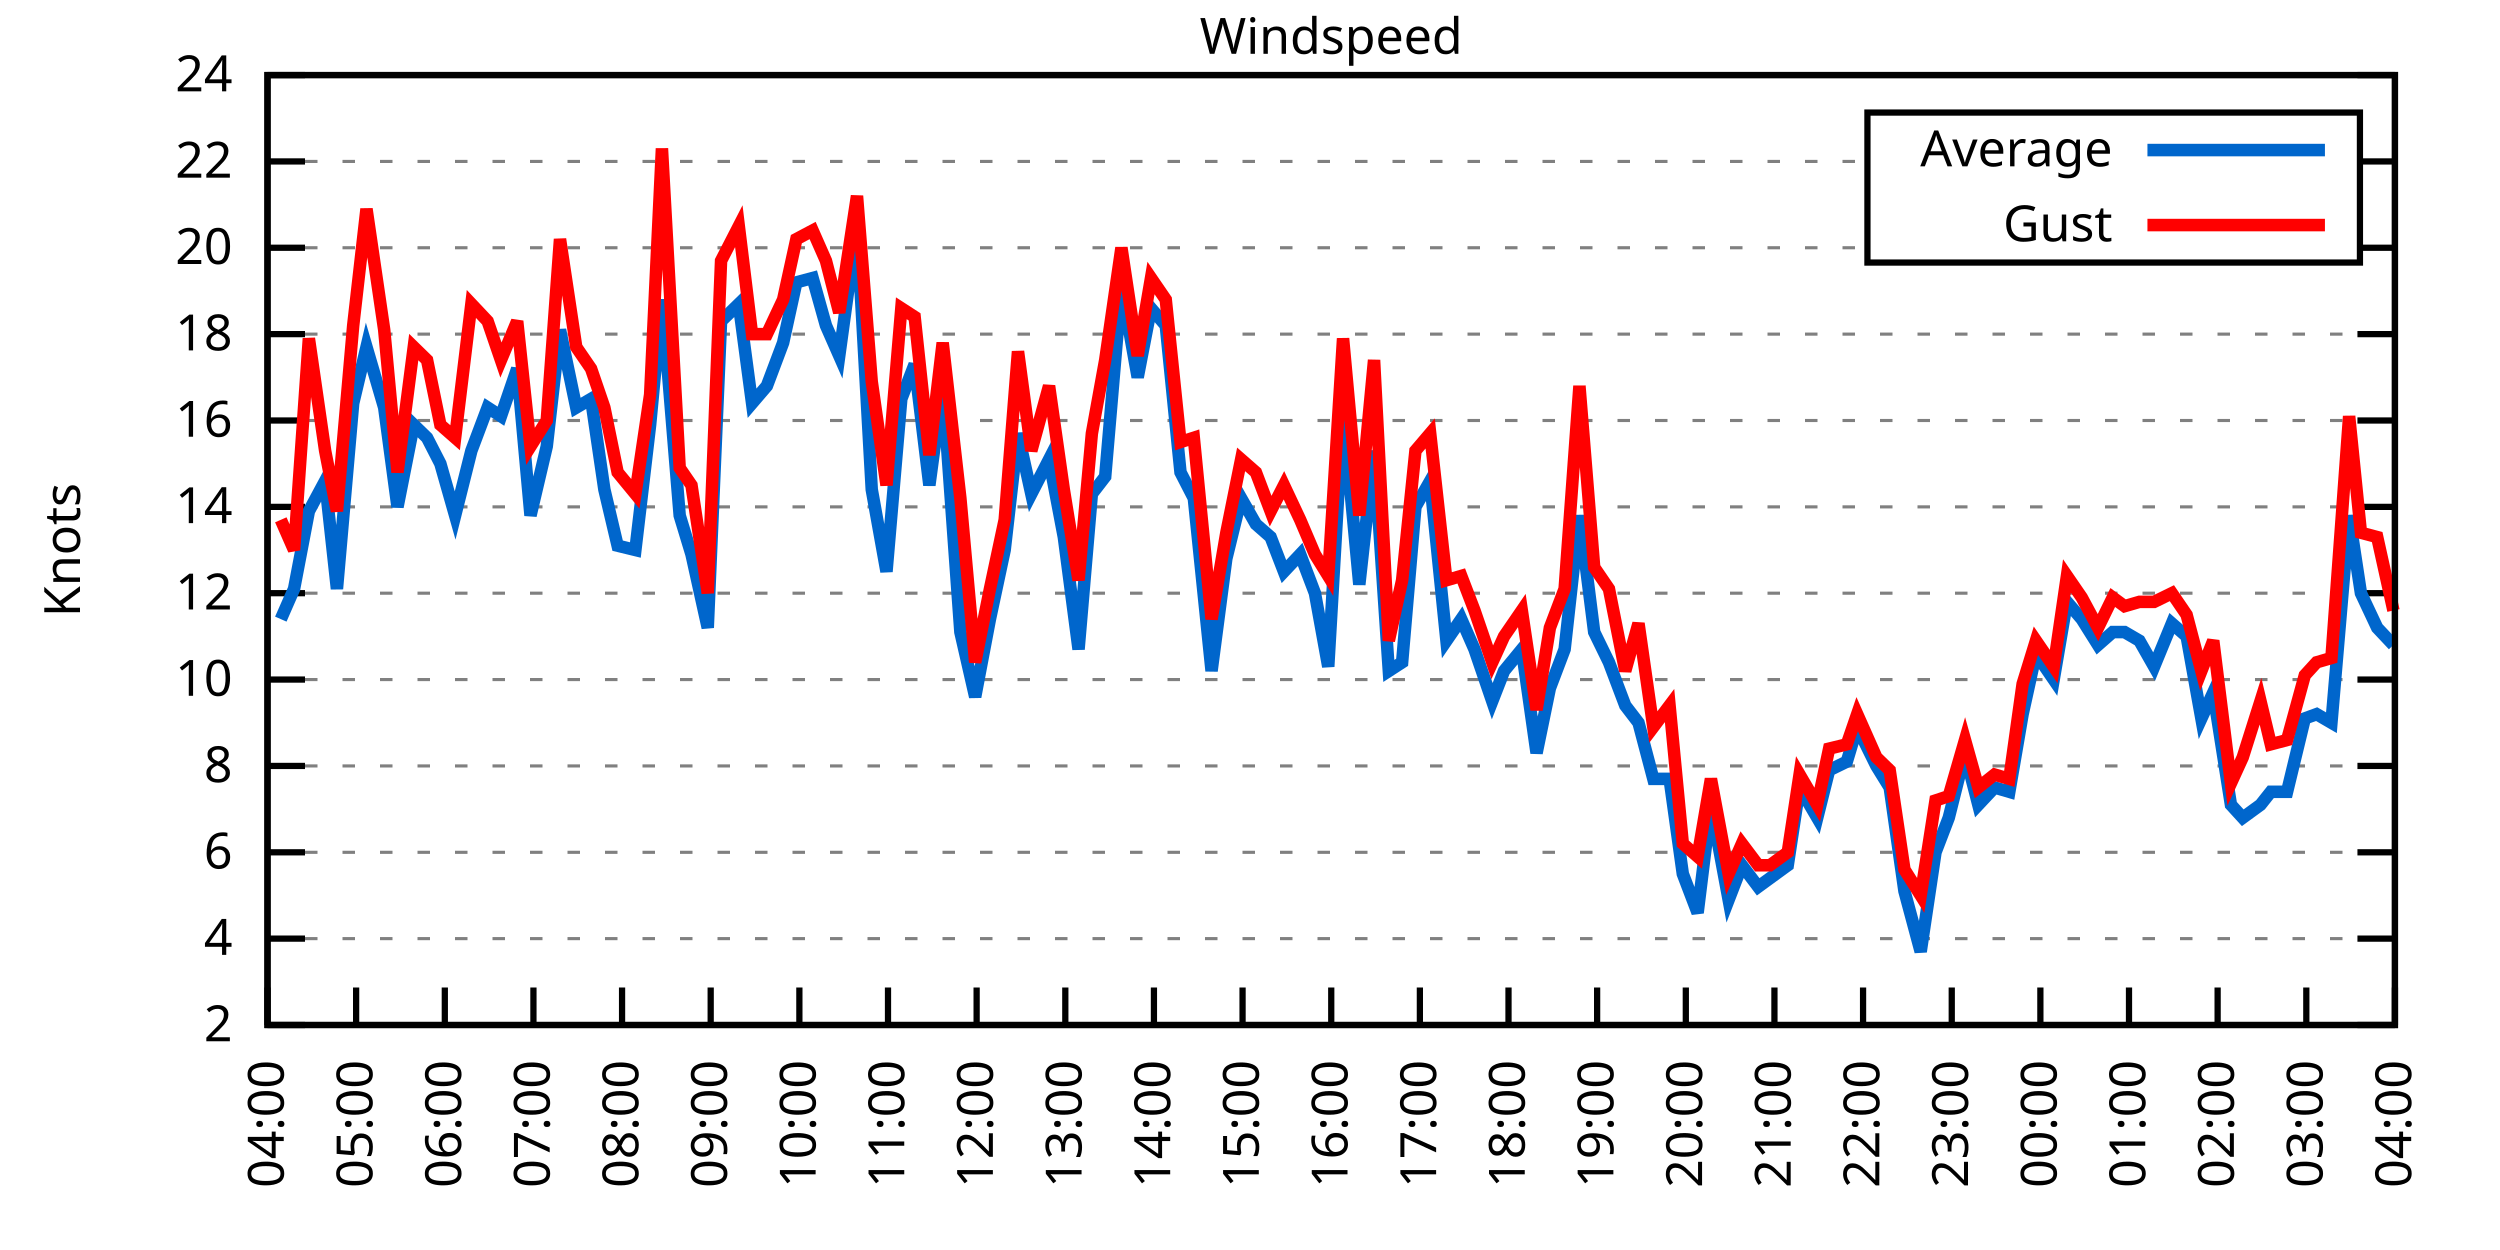
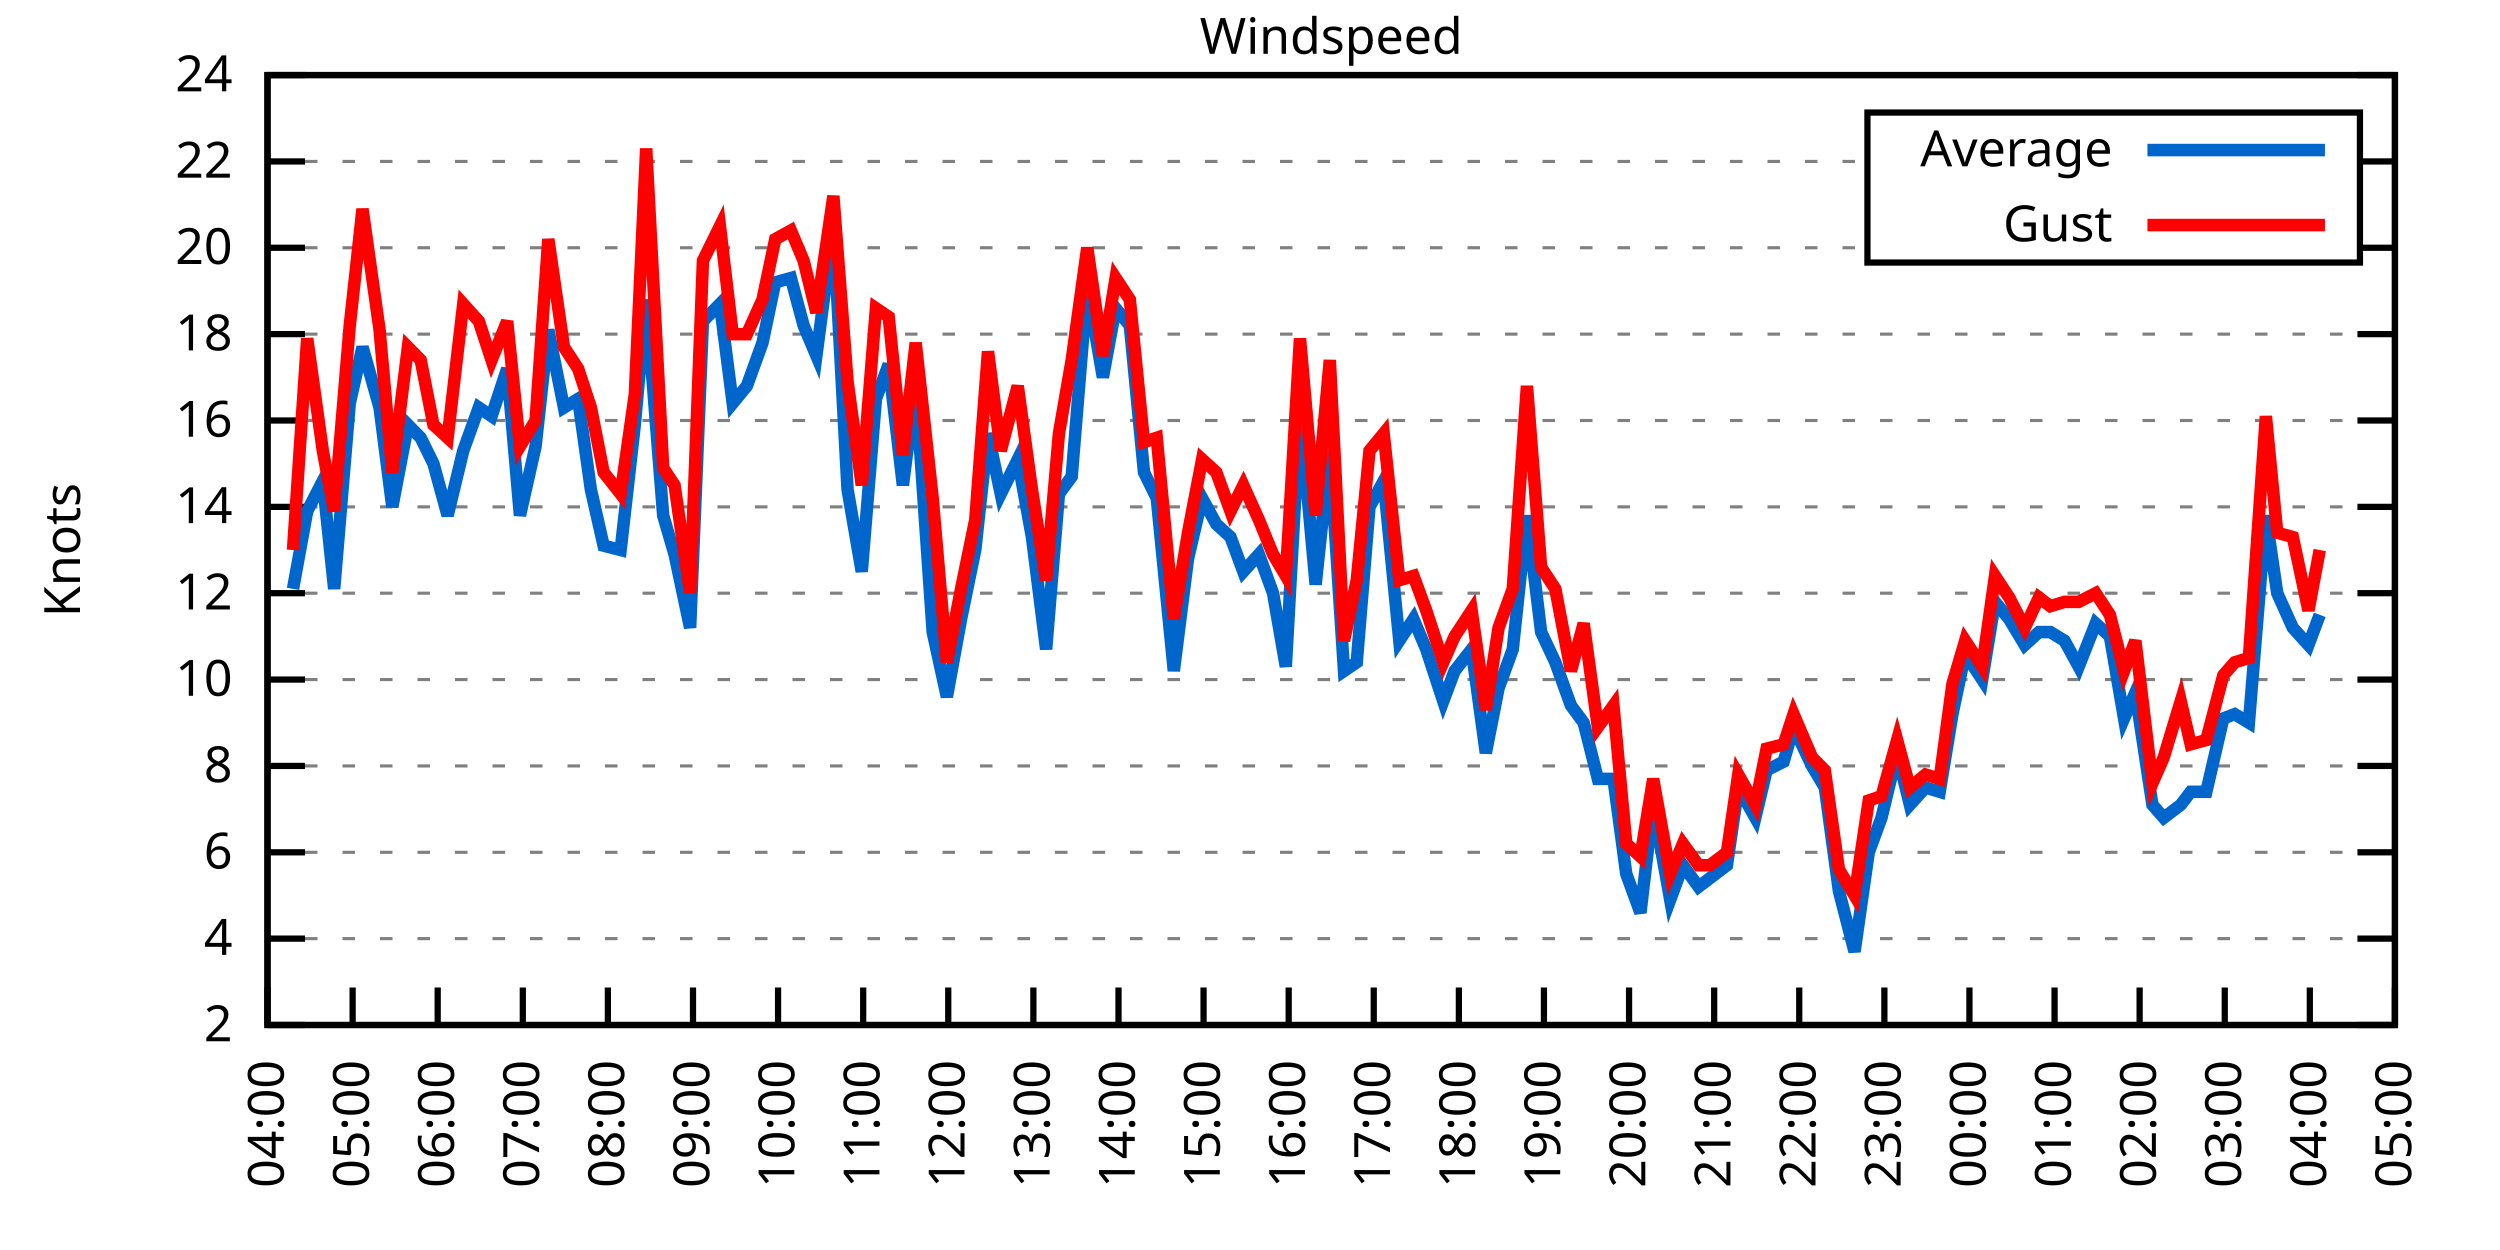
<svg xmlns="http://www.w3.org/2000/svg" xmlns:xlink="http://www.w3.org/1999/xlink" width="400" height="200" viewBox="0 0 400 200">
  <g id="gnuplot_canvas">
    <rect x="0" y="0" width="400" height="200" fill="none" />
    <defs>
      <circle id="gpDot" r="0.5" stroke-width="0.5" stroke="currentColor" />
      <path id="gpPt0" stroke-width="0.333" stroke="currentColor" d="M-1,0 h2 M0,-1 v2" />
      <path id="gpPt1" stroke-width="0.333" stroke="currentColor" d="M-1,-1 L1,1 M1,-1 L-1,1" />
      <path id="gpPt2" stroke-width="0.333" stroke="currentColor" d="M-1,0 L1,0 M0,-1 L0,1 M-1,-1 L1,1 M-1,1 L1,-1" />
      <rect id="gpPt3" stroke-width="0.333" stroke="currentColor" x="-1" y="-1" width="2" height="2" />
      <rect id="gpPt4" stroke-width="0.333" stroke="currentColor" fill="currentColor" x="-1" y="-1" width="2" height="2" />
      <circle id="gpPt5" stroke-width="0.333" stroke="currentColor" cx="0" cy="0" r="1" />
      <use xlink:href="#gpPt5" id="gpPt6" fill="currentColor" stroke="none" />
      <path id="gpPt7" stroke-width="0.333" stroke="currentColor" d="M0,-1.33 L-1.33,0.67 L1.33,0.67 z" />
      <use xlink:href="#gpPt7" id="gpPt8" fill="currentColor" stroke="none" />
      <use xlink:href="#gpPt7" id="gpPt9" stroke="currentColor" transform="rotate(180)" />
      <use xlink:href="#gpPt9" id="gpPt10" fill="currentColor" stroke="none" />
      <use xlink:href="#gpPt3" id="gpPt11" stroke="currentColor" transform="rotate(45)" />
      <use xlink:href="#gpPt11" id="gpPt12" fill="currentColor" stroke="none" />
      <path id="gpPt13" stroke-width="0.333" stroke="currentColor" d="M0,1.330 L1.265,0.411 L0.782,-1.067 L-0.782,-1.076 L-1.265,0.411 z" />
      <use xlink:href="#gpPt13" id="gpPt14" fill="currentColor" stroke="none" />
      <filter id="textbox" filterUnits="objectBoundingBox" x="0" y="0" height="1" width="1">
        <feFlood flood-color="white" flood-opacity="1" result="bgnd" />
        <feComposite in="SourceGraphic" in2="bgnd" operator="atop" />
      </filter>
      <filter id="greybox" filterUnits="objectBoundingBox" x="0" y="0" height="1" width="1">
        <feFlood flood-color="lightgrey" flood-opacity="1" result="grey" />
        <feComposite in="SourceGraphic" in2="grey" operator="atop" />
      </filter>
    </defs>
    <g fill="none" color="white" stroke="currentColor" stroke-width="1.00" stroke-linecap="butt" stroke-linejoin="miter">
</g>
    <g fill="none" color="black" stroke="currentColor" stroke-width="1.00" stroke-linecap="butt" stroke-linejoin="miter">
      <g stroke="none" shape-rendering="crispEdges">
        <polygon fill="rgb(255, 255, 255)" points="42.80,164.00 383.18,164.00 383.18,12.02 42.80,12.02 " />
      </g>
    </g>
    <g fill="none" color="black" stroke="currentColor" stroke-width="1.00" stroke-linecap="butt" stroke-linejoin="miter">
</g>
    <g fill="none" color="black" stroke="black" stroke-width="0.50" stroke-linecap="butt" stroke-linejoin="miter">
</g>
    <g fill="none" color="gray" stroke="currentColor" stroke-width="0.50" stroke-linecap="butt" stroke-linejoin="miter">
      <path stroke="gray" stroke-dasharray="2,4" class="gridline" d="M42.80,164.00 L383.19,164.00  " />
    </g>
    <g fill="none" color="gray" stroke="gray" stroke-width="1.00" stroke-linecap="butt" stroke-linejoin="miter">
</g>
    <g fill="none" color="black" stroke="currentColor" stroke-width="1.00" stroke-linecap="butt" stroke-linejoin="miter">
      <path stroke="black" d="M42.80,164.00 L48.80,164.00 M383.19,164.00 L377.19,164.00  " />
      <g transform="translate(37.20,166.60)" stroke="none" fill="black" font-family="Sans" font-size="8.00" text-anchor="end">
        <text>
          <tspan font-family="Sans"> 2</tspan>
        </text>
      </g>
    </g>
    <g fill="none" color="black" stroke="currentColor" stroke-width="1.00" stroke-linecap="butt" stroke-linejoin="miter">
</g>
    <g fill="none" color="black" stroke="black" stroke-width="0.50" stroke-linecap="butt" stroke-linejoin="miter">
</g>
    <g fill="none" color="gray" stroke="currentColor" stroke-width="0.50" stroke-linecap="butt" stroke-linejoin="miter">
      <path stroke="gray" stroke-dasharray="2,4" class="gridline" d="M42.80,150.18 L383.19,150.18  " />
    </g>
    <g fill="none" color="gray" stroke="gray" stroke-width="1.00" stroke-linecap="butt" stroke-linejoin="miter">
</g>
    <g fill="none" color="black" stroke="currentColor" stroke-width="1.00" stroke-linecap="butt" stroke-linejoin="miter">
      <path stroke="black" d="M42.80,150.18 L48.80,150.18 M383.19,150.18 L377.19,150.18  " />
      <g transform="translate(37.20,152.78)" stroke="none" fill="black" font-family="Sans" font-size="8.00" text-anchor="end">
        <text>
          <tspan font-family="Sans"> 4</tspan>
        </text>
      </g>
    </g>
    <g fill="none" color="black" stroke="currentColor" stroke-width="1.00" stroke-linecap="butt" stroke-linejoin="miter">
</g>
    <g fill="none" color="black" stroke="black" stroke-width="0.50" stroke-linecap="butt" stroke-linejoin="miter">
</g>
    <g fill="none" color="gray" stroke="currentColor" stroke-width="0.50" stroke-linecap="butt" stroke-linejoin="miter">
      <path stroke="gray" stroke-dasharray="2,4" class="gridline" d="M42.80,136.37 L383.19,136.37  " />
    </g>
    <g fill="none" color="gray" stroke="gray" stroke-width="1.00" stroke-linecap="butt" stroke-linejoin="miter">
</g>
    <g fill="none" color="black" stroke="currentColor" stroke-width="1.00" stroke-linecap="butt" stroke-linejoin="miter">
      <path stroke="black" d="M42.80,136.37 L48.80,136.37 M383.19,136.37 L377.19,136.37  " />
      <g transform="translate(37.20,138.97)" stroke="none" fill="black" font-family="Sans" font-size="8.00" text-anchor="end">
        <text>
          <tspan font-family="Sans"> 6</tspan>
        </text>
      </g>
    </g>
    <g fill="none" color="black" stroke="currentColor" stroke-width="1.00" stroke-linecap="butt" stroke-linejoin="miter">
</g>
    <g fill="none" color="black" stroke="black" stroke-width="0.50" stroke-linecap="butt" stroke-linejoin="miter">
</g>
    <g fill="none" color="gray" stroke="currentColor" stroke-width="0.50" stroke-linecap="butt" stroke-linejoin="miter">
      <path stroke="gray" stroke-dasharray="2,4" class="gridline" d="M42.80,122.55 L383.19,122.55  " />
    </g>
    <g fill="none" color="gray" stroke="gray" stroke-width="1.00" stroke-linecap="butt" stroke-linejoin="miter">
</g>
    <g fill="none" color="black" stroke="currentColor" stroke-width="1.00" stroke-linecap="butt" stroke-linejoin="miter">
      <path stroke="black" d="M42.80,122.55 L48.80,122.55 M383.19,122.55 L377.19,122.55  " />
      <g transform="translate(37.20,125.15)" stroke="none" fill="black" font-family="Sans" font-size="8.00" text-anchor="end">
        <text>
          <tspan font-family="Sans"> 8</tspan>
        </text>
      </g>
    </g>
    <g fill="none" color="black" stroke="currentColor" stroke-width="1.00" stroke-linecap="butt" stroke-linejoin="miter">
</g>
    <g fill="none" color="black" stroke="black" stroke-width="0.50" stroke-linecap="butt" stroke-linejoin="miter">
</g>
    <g fill="none" color="gray" stroke="currentColor" stroke-width="0.50" stroke-linecap="butt" stroke-linejoin="miter">
      <path stroke="gray" stroke-dasharray="2,4" class="gridline" d="M42.80,108.73 L383.19,108.73  " />
    </g>
    <g fill="none" color="gray" stroke="gray" stroke-width="1.00" stroke-linecap="butt" stroke-linejoin="miter">
</g>
    <g fill="none" color="black" stroke="currentColor" stroke-width="1.00" stroke-linecap="butt" stroke-linejoin="miter">
      <path stroke="black" d="M42.80,108.73 L48.80,108.73 M383.19,108.73 L377.19,108.73  " />
      <g transform="translate(37.20,111.33)" stroke="none" fill="black" font-family="Sans" font-size="8.00" text-anchor="end">
        <text>
          <tspan font-family="Sans"> 10</tspan>
        </text>
      </g>
    </g>
    <g fill="none" color="black" stroke="currentColor" stroke-width="1.00" stroke-linecap="butt" stroke-linejoin="miter">
</g>
    <g fill="none" color="black" stroke="black" stroke-width="0.50" stroke-linecap="butt" stroke-linejoin="miter">
</g>
    <g fill="none" color="gray" stroke="currentColor" stroke-width="0.50" stroke-linecap="butt" stroke-linejoin="miter">
      <path stroke="gray" stroke-dasharray="2,4" class="gridline" d="M42.80,94.91 L383.19,94.91  " />
    </g>
    <g fill="none" color="gray" stroke="gray" stroke-width="1.00" stroke-linecap="butt" stroke-linejoin="miter">
</g>
    <g fill="none" color="black" stroke="currentColor" stroke-width="1.00" stroke-linecap="butt" stroke-linejoin="miter">
      <path stroke="black" d="M42.80,94.91 L48.80,94.91 M383.19,94.91 L377.19,94.91  " />
      <g transform="translate(37.20,97.51)" stroke="none" fill="black" font-family="Sans" font-size="8.00" text-anchor="end">
        <text>
          <tspan font-family="Sans"> 12</tspan>
        </text>
      </g>
    </g>
    <g fill="none" color="black" stroke="currentColor" stroke-width="1.00" stroke-linecap="butt" stroke-linejoin="miter">
</g>
    <g fill="none" color="black" stroke="black" stroke-width="0.50" stroke-linecap="butt" stroke-linejoin="miter">
</g>
    <g fill="none" color="gray" stroke="currentColor" stroke-width="0.50" stroke-linecap="butt" stroke-linejoin="miter">
      <path stroke="gray" stroke-dasharray="2,4" class="gridline" d="M42.80,81.10 L383.19,81.10  " />
    </g>
    <g fill="none" color="gray" stroke="gray" stroke-width="1.00" stroke-linecap="butt" stroke-linejoin="miter">
</g>
    <g fill="none" color="black" stroke="currentColor" stroke-width="1.00" stroke-linecap="butt" stroke-linejoin="miter">
      <path stroke="black" d="M42.80,81.10 L48.80,81.10 M383.19,81.10 L377.19,81.10  " />
      <g transform="translate(37.20,83.70)" stroke="none" fill="black" font-family="Sans" font-size="8.00" text-anchor="end">
        <text>
          <tspan font-family="Sans"> 14</tspan>
        </text>
      </g>
    </g>
    <g fill="none" color="black" stroke="currentColor" stroke-width="1.00" stroke-linecap="butt" stroke-linejoin="miter">
</g>
    <g fill="none" color="black" stroke="black" stroke-width="0.50" stroke-linecap="butt" stroke-linejoin="miter">
</g>
    <g fill="none" color="gray" stroke="currentColor" stroke-width="0.50" stroke-linecap="butt" stroke-linejoin="miter">
      <path stroke="gray" stroke-dasharray="2,4" class="gridline" d="M42.80,67.28 L383.19,67.28  " />
    </g>
    <g fill="none" color="gray" stroke="gray" stroke-width="1.00" stroke-linecap="butt" stroke-linejoin="miter">
</g>
    <g fill="none" color="black" stroke="currentColor" stroke-width="1.00" stroke-linecap="butt" stroke-linejoin="miter">
      <path stroke="black" d="M42.80,67.28 L48.80,67.28 M383.19,67.28 L377.19,67.28  " />
      <g transform="translate(37.20,69.88)" stroke="none" fill="black" font-family="Sans" font-size="8.00" text-anchor="end">
        <text>
          <tspan font-family="Sans"> 16</tspan>
        </text>
      </g>
    </g>
    <g fill="none" color="black" stroke="currentColor" stroke-width="1.00" stroke-linecap="butt" stroke-linejoin="miter">
</g>
    <g fill="none" color="black" stroke="black" stroke-width="0.50" stroke-linecap="butt" stroke-linejoin="miter">
</g>
    <g fill="none" color="gray" stroke="currentColor" stroke-width="0.50" stroke-linecap="butt" stroke-linejoin="miter">
      <path stroke="gray" stroke-dasharray="2,4" class="gridline" d="M42.80,53.46 L383.19,53.46  " />
    </g>
    <g fill="none" color="gray" stroke="gray" stroke-width="1.00" stroke-linecap="butt" stroke-linejoin="miter">
</g>
    <g fill="none" color="black" stroke="currentColor" stroke-width="1.00" stroke-linecap="butt" stroke-linejoin="miter">
      <path stroke="black" d="M42.80,53.46 L48.80,53.46 M383.19,53.46 L377.19,53.46  " />
      <g transform="translate(37.20,56.06)" stroke="none" fill="black" font-family="Sans" font-size="8.00" text-anchor="end">
        <text>
          <tspan font-family="Sans"> 18</tspan>
        </text>
      </g>
    </g>
    <g fill="none" color="black" stroke="currentColor" stroke-width="1.00" stroke-linecap="butt" stroke-linejoin="miter">
</g>
    <g fill="none" color="black" stroke="black" stroke-width="0.50" stroke-linecap="butt" stroke-linejoin="miter">
</g>
    <g fill="none" color="gray" stroke="currentColor" stroke-width="0.50" stroke-linecap="butt" stroke-linejoin="miter">
      <path stroke="gray" stroke-dasharray="2,4" class="gridline" d="M42.80,39.64 L298.79,39.64 M377.59,39.64 L383.19,39.64  " />
    </g>
    <g fill="none" color="gray" stroke="gray" stroke-width="1.00" stroke-linecap="butt" stroke-linejoin="miter">
</g>
    <g fill="none" color="black" stroke="currentColor" stroke-width="1.00" stroke-linecap="butt" stroke-linejoin="miter">
      <path stroke="black" d="M42.80,39.64 L48.80,39.64 M383.19,39.64 L377.19,39.64  " />
      <g transform="translate(37.20,42.24)" stroke="none" fill="black" font-family="Sans" font-size="8.00" text-anchor="end">
        <text>
          <tspan font-family="Sans"> 20</tspan>
        </text>
      </g>
    </g>
    <g fill="none" color="black" stroke="currentColor" stroke-width="1.00" stroke-linecap="butt" stroke-linejoin="miter">
</g>
    <g fill="none" color="black" stroke="black" stroke-width="0.50" stroke-linecap="butt" stroke-linejoin="miter">
</g>
    <g fill="none" color="gray" stroke="currentColor" stroke-width="0.50" stroke-linecap="butt" stroke-linejoin="miter">
      <path stroke="gray" stroke-dasharray="2,4" class="gridline" d="M42.80,25.83 L298.79,25.83 M377.59,25.83 L383.19,25.83  " />
    </g>
    <g fill="none" color="gray" stroke="gray" stroke-width="1.00" stroke-linecap="butt" stroke-linejoin="miter">
</g>
    <g fill="none" color="black" stroke="currentColor" stroke-width="1.00" stroke-linecap="butt" stroke-linejoin="miter">
      <path stroke="black" d="M42.80,25.83 L48.80,25.83 M383.19,25.83 L377.19,25.83  " />
      <g transform="translate(37.20,28.43)" stroke="none" fill="black" font-family="Sans" font-size="8.00" text-anchor="end">
        <text>
          <tspan font-family="Sans"> 22</tspan>
        </text>
      </g>
    </g>
    <g fill="none" color="black" stroke="currentColor" stroke-width="1.00" stroke-linecap="butt" stroke-linejoin="miter">
</g>
    <g fill="none" color="black" stroke="black" stroke-width="0.50" stroke-linecap="butt" stroke-linejoin="miter">
</g>
    <g fill="none" color="gray" stroke="currentColor" stroke-width="0.50" stroke-linecap="butt" stroke-linejoin="miter">
      <path stroke="gray" stroke-dasharray="2,4" class="gridline" d="M42.80,12.01 L383.19,12.01  " />
    </g>
    <g fill="none" color="gray" stroke="gray" stroke-width="1.00" stroke-linecap="butt" stroke-linejoin="miter">
</g>
    <g fill="none" color="black" stroke="currentColor" stroke-width="1.00" stroke-linecap="butt" stroke-linejoin="miter">
      <path stroke="black" d="M42.80,12.01 L48.80,12.01 M383.19,12.01 L377.19,12.01  " />
      <g transform="translate(37.20,14.61)" stroke="none" fill="black" font-family="Sans" font-size="8.00" text-anchor="end">
        <text>
          <tspan font-family="Sans"> 24</tspan>
        </text>
      </g>
    </g>
    <g fill="none" color="black" stroke="currentColor" stroke-width="1.00" stroke-linecap="butt" stroke-linejoin="miter">
      <path stroke="black" d="M42.80,164.00 L42.80,158.00  " />
      <g transform="translate(45.40,169.60) rotate(270.00)" stroke="none" fill="black" font-family="Sans" font-size="8.00" text-anchor="end">
        <text>
          <tspan font-family="Sans">04:00</tspan>
        </text>
      </g>
    </g>
    <g fill="none" color="black" stroke="currentColor" stroke-width="1.00" stroke-linecap="butt" stroke-linejoin="miter">
-       <path stroke="black" d="M56.98,164.00 L56.98,158.00  " />
-       <g transform="translate(59.58,169.60) rotate(270.00)" stroke="none" fill="black" font-family="Sans" font-size="8.00" text-anchor="end">
+       <path stroke="black" d="M56.42,164.00 L56.42,158.00  " />
+       <g transform="translate(59.02,169.60) rotate(270.00)" stroke="none" fill="black" font-family="Sans" font-size="8.00" text-anchor="end">
        <text>
          <tspan font-family="Sans">05:00</tspan>
        </text>
      </g>
    </g>
    <g fill="none" color="black" stroke="currentColor" stroke-width="1.00" stroke-linecap="butt" stroke-linejoin="miter">
-       <path stroke="black" d="M71.17,164.00 L71.17,158.00  " />
-       <g transform="translate(73.77,169.60) rotate(270.00)" stroke="none" fill="black" font-family="Sans" font-size="8.00" text-anchor="end">
+       <path stroke="black" d="M70.03,164.00 L70.03,158.00  " />
+       <g transform="translate(72.63,169.60) rotate(270.00)" stroke="none" fill="black" font-family="Sans" font-size="8.00" text-anchor="end">
        <text>
          <tspan font-family="Sans">06:00</tspan>
        </text>
      </g>
    </g>
    <g fill="none" color="black" stroke="currentColor" stroke-width="1.00" stroke-linecap="butt" stroke-linejoin="miter">
-       <path stroke="black" d="M85.35,164.00 L85.35,158.00  " />
-       <g transform="translate(87.95,169.60) rotate(270.00)" stroke="none" fill="black" font-family="Sans" font-size="8.00" text-anchor="end">
+       <path stroke="black" d="M83.65,164.00 L83.65,158.00  " />
+       <g transform="translate(86.25,169.60) rotate(270.00)" stroke="none" fill="black" font-family="Sans" font-size="8.00" text-anchor="end">
        <text>
          <tspan font-family="Sans">07:00</tspan>
        </text>
      </g>
    </g>
    <g fill="none" color="black" stroke="currentColor" stroke-width="1.00" stroke-linecap="butt" stroke-linejoin="miter">
-       <path stroke="black" d="M99.53,164.00 L99.53,158.00  " />
-       <g transform="translate(102.13,169.60) rotate(270.00)" stroke="none" fill="black" font-family="Sans" font-size="8.00" text-anchor="end">
+       <path stroke="black" d="M97.26,164.00 L97.26,158.00  " />
+       <g transform="translate(99.86,169.60) rotate(270.00)" stroke="none" fill="black" font-family="Sans" font-size="8.00" text-anchor="end">
        <text>
          <tspan font-family="Sans">08:00</tspan>
        </text>
      </g>
    </g>
    <g fill="none" color="black" stroke="currentColor" stroke-width="1.00" stroke-linecap="butt" stroke-linejoin="miter">
-       <path stroke="black" d="M113.71,164.00 L113.71,158.00  " />
-       <g transform="translate(116.31,169.60) rotate(270.00)" stroke="none" fill="black" font-family="Sans" font-size="8.00" text-anchor="end">
+       <path stroke="black" d="M110.88,164.00 L110.88,158.00  " />
+       <g transform="translate(113.48,169.60) rotate(270.00)" stroke="none" fill="black" font-family="Sans" font-size="8.00" text-anchor="end">
        <text>
          <tspan font-family="Sans">09:00</tspan>
        </text>
      </g>
    </g>
    <g fill="none" color="black" stroke="currentColor" stroke-width="1.00" stroke-linecap="butt" stroke-linejoin="miter">
-       <path stroke="black" d="M127.90,164.00 L127.90,158.00  " />
-       <g transform="translate(130.50,169.60) rotate(270.00)" stroke="none" fill="black" font-family="Sans" font-size="8.00" text-anchor="end">
+       <path stroke="black" d="M124.49,164.00 L124.49,158.00  " />
+       <g transform="translate(127.09,169.60) rotate(270.00)" stroke="none" fill="black" font-family="Sans" font-size="8.00" text-anchor="end">
        <text>
          <tspan font-family="Sans">10:00</tspan>
        </text>
      </g>
    </g>
    <g fill="none" color="black" stroke="currentColor" stroke-width="1.00" stroke-linecap="butt" stroke-linejoin="miter">
-       <path stroke="black" d="M142.08,164.00 L142.08,158.00  " />
-       <g transform="translate(144.68,169.60) rotate(270.00)" stroke="none" fill="black" font-family="Sans" font-size="8.00" text-anchor="end">
+       <path stroke="black" d="M138.11,164.00 L138.11,158.00  " />
+       <g transform="translate(140.71,169.60) rotate(270.00)" stroke="none" fill="black" font-family="Sans" font-size="8.00" text-anchor="end">
        <text>
          <tspan font-family="Sans">11:00</tspan>
        </text>
      </g>
    </g>
    <g fill="none" color="black" stroke="currentColor" stroke-width="1.00" stroke-linecap="butt" stroke-linejoin="miter">
-       <path stroke="black" d="M156.26,164.00 L156.26,158.00  " />
-       <g transform="translate(158.86,169.60) rotate(270.00)" stroke="none" fill="black" font-family="Sans" font-size="8.00" text-anchor="end">
+       <path stroke="black" d="M151.72,164.00 L151.72,158.00  " />
+       <g transform="translate(154.32,169.60) rotate(270.00)" stroke="none" fill="black" font-family="Sans" font-size="8.00" text-anchor="end">
        <text>
          <tspan font-family="Sans">12:00</tspan>
        </text>
      </g>
    </g>
    <g fill="none" color="black" stroke="currentColor" stroke-width="1.00" stroke-linecap="butt" stroke-linejoin="miter">
-       <path stroke="black" d="M170.45,164.00 L170.45,158.00  " />
-       <g transform="translate(173.05,169.60) rotate(270.00)" stroke="none" fill="black" font-family="Sans" font-size="8.00" text-anchor="end">
+       <path stroke="black" d="M165.34,164.00 L165.34,158.00  " />
+       <g transform="translate(167.94,169.60) rotate(270.00)" stroke="none" fill="black" font-family="Sans" font-size="8.00" text-anchor="end">
        <text>
          <tspan font-family="Sans">13:00</tspan>
        </text>
      </g>
    </g>
    <g fill="none" color="black" stroke="currentColor" stroke-width="1.00" stroke-linecap="butt" stroke-linejoin="miter">
-       <path stroke="black" d="M184.63,164.00 L184.63,158.00  " />
-       <g transform="translate(187.23,169.60) rotate(270.00)" stroke="none" fill="black" font-family="Sans" font-size="8.00" text-anchor="end">
+       <path stroke="black" d="M178.96,164.00 L178.96,158.00  " />
+       <g transform="translate(181.56,169.60) rotate(270.00)" stroke="none" fill="black" font-family="Sans" font-size="8.00" text-anchor="end">
        <text>
          <tspan font-family="Sans">14:00</tspan>
        </text>
      </g>
    </g>
    <g fill="none" color="black" stroke="currentColor" stroke-width="1.00" stroke-linecap="butt" stroke-linejoin="miter">
-       <path stroke="black" d="M198.81,164.00 L198.81,158.00  " />
-       <g transform="translate(201.41,169.60) rotate(270.00)" stroke="none" fill="black" font-family="Sans" font-size="8.00" text-anchor="end">
+       <path stroke="black" d="M192.57,164.00 L192.57,158.00  " />
+       <g transform="translate(195.17,169.60) rotate(270.00)" stroke="none" fill="black" font-family="Sans" font-size="8.00" text-anchor="end">
        <text>
          <tspan font-family="Sans">15:00</tspan>
        </text>
      </g>
    </g>
    <g fill="none" color="black" stroke="currentColor" stroke-width="1.00" stroke-linecap="butt" stroke-linejoin="miter">
-       <path stroke="black" d="M213.00,164.00 L213.00,158.00  " />
-       <g transform="translate(215.60,169.60) rotate(270.00)" stroke="none" fill="black" font-family="Sans" font-size="8.00" text-anchor="end">
+       <path stroke="black" d="M206.19,164.00 L206.19,158.00  " />
+       <g transform="translate(208.79,169.60) rotate(270.00)" stroke="none" fill="black" font-family="Sans" font-size="8.00" text-anchor="end">
        <text>
          <tspan font-family="Sans">16:00</tspan>
        </text>
      </g>
    </g>
    <g fill="none" color="black" stroke="currentColor" stroke-width="1.00" stroke-linecap="butt" stroke-linejoin="miter">
-       <path stroke="black" d="M227.18,164.00 L227.18,158.00  " />
-       <g transform="translate(229.78,169.60) rotate(270.00)" stroke="none" fill="black" font-family="Sans" font-size="8.00" text-anchor="end">
+       <path stroke="black" d="M219.80,164.00 L219.80,158.00  " />
+       <g transform="translate(222.40,169.60) rotate(270.00)" stroke="none" fill="black" font-family="Sans" font-size="8.00" text-anchor="end">
        <text>
          <tspan font-family="Sans">17:00</tspan>
        </text>
      </g>
    </g>
    <g fill="none" color="black" stroke="currentColor" stroke-width="1.00" stroke-linecap="butt" stroke-linejoin="miter">
-       <path stroke="black" d="M241.36,164.00 L241.36,158.00  " />
-       <g transform="translate(243.96,169.60) rotate(270.00)" stroke="none" fill="black" font-family="Sans" font-size="8.00" text-anchor="end">
+       <path stroke="black" d="M233.42,164.00 L233.42,158.00  " />
+       <g transform="translate(236.02,169.60) rotate(270.00)" stroke="none" fill="black" font-family="Sans" font-size="8.00" text-anchor="end">
        <text>
          <tspan font-family="Sans">18:00</tspan>
        </text>
      </g>
    </g>
    <g fill="none" color="black" stroke="currentColor" stroke-width="1.00" stroke-linecap="butt" stroke-linejoin="miter">
-       <path stroke="black" d="M255.54,164.00 L255.54,158.00  " />
-       <g transform="translate(258.14,169.60) rotate(270.00)" stroke="none" fill="black" font-family="Sans" font-size="8.00" text-anchor="end">
+       <path stroke="black" d="M247.03,164.00 L247.03,158.00  " />
+       <g transform="translate(249.63,169.60) rotate(270.00)" stroke="none" fill="black" font-family="Sans" font-size="8.00" text-anchor="end">
        <text>
          <tspan font-family="Sans">19:00</tspan>
        </text>
      </g>
    </g>
    <g fill="none" color="black" stroke="currentColor" stroke-width="1.00" stroke-linecap="butt" stroke-linejoin="miter">
-       <path stroke="black" d="M269.73,164.00 L269.73,158.00  " />
-       <g transform="translate(272.33,169.60) rotate(270.00)" stroke="none" fill="black" font-family="Sans" font-size="8.00" text-anchor="end">
+       <path stroke="black" d="M260.65,164.00 L260.65,158.00  " />
+       <g transform="translate(263.25,169.60) rotate(270.00)" stroke="none" fill="black" font-family="Sans" font-size="8.00" text-anchor="end">
        <text>
          <tspan font-family="Sans">20:00</tspan>
        </text>
      </g>
    </g>
    <g fill="none" color="black" stroke="currentColor" stroke-width="1.00" stroke-linecap="butt" stroke-linejoin="miter">
-       <path stroke="black" d="M283.91,164.00 L283.91,158.00  " />
-       <g transform="translate(286.51,169.60) rotate(270.00)" stroke="none" fill="black" font-family="Sans" font-size="8.00" text-anchor="end">
+       <path stroke="black" d="M274.27,164.00 L274.27,158.00  " />
+       <g transform="translate(276.87,169.60) rotate(270.00)" stroke="none" fill="black" font-family="Sans" font-size="8.00" text-anchor="end">
        <text>
          <tspan font-family="Sans">21:00</tspan>
        </text>
      </g>
    </g>
    <g fill="none" color="black" stroke="currentColor" stroke-width="1.00" stroke-linecap="butt" stroke-linejoin="miter">
-       <path stroke="black" d="M298.09,164.00 L298.09,158.00  " />
-       <g transform="translate(300.69,169.60) rotate(270.00)" stroke="none" fill="black" font-family="Sans" font-size="8.00" text-anchor="end">
+       <path stroke="black" d="M287.88,164.00 L287.88,158.00  " />
+       <g transform="translate(290.48,169.60) rotate(270.00)" stroke="none" fill="black" font-family="Sans" font-size="8.00" text-anchor="end">
        <text>
          <tspan font-family="Sans">22:00</tspan>
        </text>
      </g>
    </g>
    <g fill="none" color="black" stroke="currentColor" stroke-width="1.00" stroke-linecap="butt" stroke-linejoin="miter">
-       <path stroke="black" d="M312.28,164.00 L312.28,158.00  " />
-       <g transform="translate(314.88,169.60) rotate(270.00)" stroke="none" fill="black" font-family="Sans" font-size="8.00" text-anchor="end">
+       <path stroke="black" d="M301.50,164.00 L301.50,158.00  " />
+       <g transform="translate(304.10,169.60) rotate(270.00)" stroke="none" fill="black" font-family="Sans" font-size="8.00" text-anchor="end">
        <text>
          <tspan font-family="Sans">23:00</tspan>
        </text>
      </g>
    </g>
    <g fill="none" color="black" stroke="currentColor" stroke-width="1.00" stroke-linecap="butt" stroke-linejoin="miter">
-       <path stroke="black" d="M326.46,164.00 L326.46,158.00  " />
-       <g transform="translate(329.06,169.60) rotate(270.00)" stroke="none" fill="black" font-family="Sans" font-size="8.00" text-anchor="end">
+       <path stroke="black" d="M315.11,164.00 L315.11,158.00  " />
+       <g transform="translate(317.71,169.60) rotate(270.00)" stroke="none" fill="black" font-family="Sans" font-size="8.00" text-anchor="end">
        <text>
          <tspan font-family="Sans">00:00</tspan>
        </text>
      </g>
    </g>
    <g fill="none" color="black" stroke="currentColor" stroke-width="1.00" stroke-linecap="butt" stroke-linejoin="miter">
-       <path stroke="black" d="M340.64,164.00 L340.64,158.00  " />
-       <g transform="translate(343.24,169.60) rotate(270.00)" stroke="none" fill="black" font-family="Sans" font-size="8.00" text-anchor="end">
+       <path stroke="black" d="M328.73,164.00 L328.73,158.00  " />
+       <g transform="translate(331.33,169.60) rotate(270.00)" stroke="none" fill="black" font-family="Sans" font-size="8.00" text-anchor="end">
        <text>
          <tspan font-family="Sans">01:00</tspan>
        </text>
      </g>
    </g>
    <g fill="none" color="black" stroke="currentColor" stroke-width="1.00" stroke-linecap="butt" stroke-linejoin="miter">
-       <path stroke="black" d="M354.82,164.00 L354.82,158.00  " />
-       <g transform="translate(357.42,169.60) rotate(270.00)" stroke="none" fill="black" font-family="Sans" font-size="8.00" text-anchor="end">
+       <path stroke="black" d="M342.34,164.00 L342.34,158.00  " />
+       <g transform="translate(344.94,169.60) rotate(270.00)" stroke="none" fill="black" font-family="Sans" font-size="8.00" text-anchor="end">
        <text>
          <tspan font-family="Sans">02:00</tspan>
        </text>
      </g>
    </g>
    <g fill="none" color="black" stroke="currentColor" stroke-width="1.00" stroke-linecap="butt" stroke-linejoin="miter">
-       <path stroke="black" d="M369.01,164.00 L369.01,158.00  " />
-       <g transform="translate(371.61,169.60) rotate(270.00)" stroke="none" fill="black" font-family="Sans" font-size="8.00" text-anchor="end">
+       <path stroke="black" d="M355.96,164.00 L355.96,158.00  " />
+       <g transform="translate(358.56,169.60) rotate(270.00)" stroke="none" fill="black" font-family="Sans" font-size="8.00" text-anchor="end">
        <text>
          <tspan font-family="Sans">03:00</tspan>
+         </text>
+       </g>
+     </g>
+     <g fill="none" color="black" stroke="currentColor" stroke-width="1.00" stroke-linecap="butt" stroke-linejoin="miter">
+       <path stroke="black" d="M369.57,164.00 L369.57,158.00  " />
+       <g transform="translate(372.17,169.60) rotate(270.00)" stroke="none" fill="black" font-family="Sans" font-size="8.00" text-anchor="end">
+         <text>
+           <tspan font-family="Sans">04:00</tspan>
        </text>
      </g>
    </g>
    <g fill="none" color="black" stroke="currentColor" stroke-width="1.00" stroke-linecap="butt" stroke-linejoin="miter">
      <path stroke="black" d="M383.19,164.00 L383.19,158.00  " />
      <g transform="translate(385.79,169.60) rotate(270.00)" stroke="none" fill="black" font-family="Sans" font-size="8.00" text-anchor="end">
        <text>
-           <tspan font-family="Sans">04:00</tspan>
+           <tspan font-family="Sans">05:00</tspan>
        </text>
      </g>
    </g>
    <g fill="none" color="black" stroke="currentColor" stroke-width="1.00" stroke-linecap="butt" stroke-linejoin="miter">
</g>
    <g fill="none" color="black" stroke="currentColor" stroke-width="1.00" stroke-linecap="butt" stroke-linejoin="miter">
      <path stroke="black" d="M42.80,12.01 L42.80,164.00 L383.19,164.00 L383.19,12.01 L42.80,12.01 Z  " />
    </g>
    <g fill="none" color="black" stroke="currentColor" stroke-width="1.00" stroke-linecap="butt" stroke-linejoin="miter">
</g>
    <g fill="none" color="black" stroke="currentColor" stroke-width="1.00" stroke-linecap="butt" stroke-linejoin="miter">
      <path stroke="black" d="M298.79,42.01 L298.79,18.01 L377.59,18.01 L377.59,42.01 L298.79,42.01 Z  " />
    </g>
    <g id="Windspeed_plot_1">
      <g fill="none" color="white" stroke="black" stroke-width="2.00" stroke-linecap="butt" stroke-linejoin="miter">
</g>
      <g fill="none" color="black" stroke="currentColor" stroke-width="2.00" stroke-linecap="butt" stroke-linejoin="miter">
        <g transform="translate(337.99,26.61)" stroke="none" fill="black" font-family="Sans" font-size="8.00" text-anchor="end">
          <text>
            <tspan font-family="Sans">Average</tspan>
          </text>
        </g>
      </g>
      <g fill="none" color="black" stroke="currentColor" stroke-width="2.00" stroke-linecap="butt" stroke-linejoin="miter">
-         <path stroke="rgb(  0, 102, 204)" d="M343.59,24.01 L371.99,24.01 M44.93,99.06 L47.05,94.22 L49.42,81.79 L52.02,76.95 L53.91,94.22 L56.51,64.52   L58.64,55.53 L61.47,65.21 L63.60,81.10 L66.20,67.97 L68.33,70.04 L70.46,74.19 L72.82,82.48 L75.42,72.12   L78.02,65.21 L80.15,66.59 L82.75,58.99 L84.88,82.48 L87.48,71.42 L89.60,52.77 L92.20,65.21 L94.57,63.82   L96.70,78.33 L98.82,87.31 L101.66,88.00 L104.02,67.97 L105.91,47.93 L108.75,82.48 L110.64,88.70 L113.24,100.44   L115.37,51.39 L118.21,48.63 L120.33,64.52 L122.70,61.75 L125.30,54.84 L127.42,45.17 L130.02,44.48 L132.15,52.08   L134.28,56.92 L137.12,36.19 L139.48,78.33 L141.84,91.46 L144.21,63.82 L146.34,58.30 L148.70,77.64 L150.83,61.75   L153.66,101.13 L156.03,111.49 L158.39,99.06 L160.75,88.00 L162.88,69.35 L165.01,79.02 L167.85,73.50 L170.21,85.93   L172.57,103.89 L174.70,79.02 L176.83,76.26 L179.43,45.86 L182.03,60.37 L184.16,49.32 L186.52,52.08 L188.88,75.57   L191.01,79.71 L193.85,107.35 L196.21,89.39 L198.58,79.71 L200.94,83.86 L203.30,85.93 L205.43,91.46 L208.03,88.70   L210.39,94.91 L212.52,106.66 L214.89,65.90 L217.49,93.53 L219.85,72.12 L222.21,107.35 L224.34,105.97 L226.47,81.10   L228.83,76.95 L231.43,102.51 L233.80,99.06 L235.92,103.89 L238.76,112.19 L240.65,107.35 L243.49,103.89 L245.85,120.48   L247.98,110.11 L250.34,103.89 L252.71,82.48 L255.07,101.13 L257.43,105.97 L260.04,112.88 L262.16,115.64 L264.53,124.62   L267.13,124.62 L269.25,139.82 L271.62,146.04 L273.75,128.77 L276.58,143.96 L278.71,138.44 L281.31,141.89 L283.20,140.51   L286.04,138.44 L287.93,126.00 L290.76,130.84 L292.66,123.24 L295.49,121.86 L297.15,116.33 L300.22,122.55 L302.35,126.00   L304.71,142.58 L307.31,152.26 L309.68,136.37 L311.80,130.84 L314.40,120.48 L316.53,128.77 L319.13,126.00 L321.49,126.69   L323.62,114.26 L325.75,104.59 L328.59,108.73 L330.71,96.30 L333.08,99.06 L335.68,103.20 L338.04,101.13 L339.93,101.13   L342.30,102.51 L344.66,106.66 L347.50,99.75 L349.86,101.82 L352.22,114.95 L354.12,110.80 L356.95,128.77 L358.84,130.84   L361.68,128.77 L363.33,126.69 L365.93,126.69 L368.77,114.95 L370.66,114.26 L373.03,115.64 L375.86,82.48 L377.75,94.91   L380.35,100.44 L382.95,103.20  " />
+         <path stroke="rgb(  0, 102, 204)" d="M343.59,24.01 L371.99,24.01 M46.88,94.22 L49.15,81.79 L51.65,76.95 L53.47,94.22 L55.96,64.52 L58.00,55.53   L60.73,65.21 L62.77,81.10 L65.27,67.97 L67.31,70.04 L69.35,74.19 L71.62,82.48 L74.12,72.12 L76.61,65.21   L78.65,66.59 L81.15,58.99 L83.19,82.48 L85.69,71.42 L87.73,52.77 L90.23,65.21 L92.50,63.82 L94.54,78.33   L96.58,87.31 L99.30,88.00 L101.57,67.97 L103.39,47.93 L106.11,82.48 L107.93,88.70 L110.42,100.44 L112.47,51.39   L115.19,48.63 L117.23,64.52 L119.50,61.75 L122.00,54.84 L124.04,45.17 L126.54,44.48 L128.58,52.08 L130.62,56.92   L133.34,36.19 L135.61,78.33 L137.88,91.46 L140.15,63.82 L142.19,58.30 L144.46,77.64 L146.51,61.75 L149.23,101.13   L151.50,111.49 L153.77,99.06 L156.04,88.00 L158.08,69.35 L160.12,79.02 L162.84,73.50 L165.11,85.93 L167.38,103.89   L169.43,79.02 L171.47,76.26 L173.96,45.86 L176.46,60.37 L178.50,49.32 L180.77,52.08 L183.04,75.57 L185.08,79.71   L187.81,107.35 L190.08,89.39 L192.34,79.71 L194.61,83.86 L196.88,85.93 L198.93,91.46 L201.42,88.70 L203.69,94.91   L205.73,106.66 L208.00,65.90 L210.50,93.53 L212.77,72.12 L215.04,107.35 L217.08,105.97 L219.12,81.10 L221.39,76.95   L223.89,102.51 L226.16,99.06 L228.20,103.89 L230.92,112.19 L232.74,107.35 L235.46,103.89 L237.73,120.48 L239.77,110.11   L242.04,103.89 L244.31,82.48 L246.58,101.13 L248.85,105.97 L251.35,112.88 L253.39,115.64 L255.66,124.62 L258.15,124.62   L260.20,139.82 L262.47,146.04 L264.51,128.77 L267.23,143.96 L269.27,138.44 L271.77,141.89 L273.58,140.51 L276.31,138.44   L278.12,126.00 L280.85,130.84 L282.66,123.24 L285.38,121.86 L286.97,116.33 L289.92,122.55 L291.97,126.00 L294.23,142.58   L296.73,152.26 L299.00,136.37 L301.04,130.84 L303.54,120.48 L305.58,128.77 L308.08,126.00 L310.35,126.69 L312.39,114.26   L314.43,104.59 L317.15,108.73 L319.20,96.30 L321.47,99.06 L323.96,103.20 L326.23,101.13 L328.05,101.13 L330.32,102.51   L332.59,106.66 L335.31,99.75 L337.58,101.82 L339.85,114.95 L341.66,110.80 L344.39,128.77 L346.20,130.84 L348.92,128.77   L350.51,126.69 L353.01,126.69 L355.73,114.95 L357.55,114.26 L359.82,115.64 L362.54,82.48 L364.36,94.91 L366.85,100.44   L369.35,103.20 L371.16,98.37  " />
      </g>
    </g>
    <g id="Windspeed_plot_2">
      <g fill="none" color="black" stroke="currentColor" stroke-width="2.00" stroke-linecap="butt" stroke-linejoin="miter">
        <g transform="translate(337.99,38.61)" stroke="none" fill="black" font-family="Sans" font-size="8.00" text-anchor="end">
          <text>
            <tspan font-family="Sans">Gust</tspan>
          </text>
        </g>
      </g>
      <g fill="none" color="black" stroke="currentColor" stroke-width="2.00" stroke-linecap="butt" stroke-linejoin="miter">
-         <path stroke="rgb(255,   0,   0)" d="M343.59,36.01 L371.99,36.01 M44.93,83.17 L47.05,88.00 L49.42,54.15 L52.02,72.12 L53.91,81.79 L56.51,52.08   L58.64,33.43 L61.47,52.77 L63.60,75.57 L66.20,55.53 L68.33,57.61 L70.46,67.97 L72.82,70.04 L75.42,48.63   L78.02,51.39 L80.15,57.61 L82.75,51.39 L84.88,71.42 L87.48,67.28 L89.60,38.26 L92.20,55.53 L94.57,58.99   L96.70,65.21 L98.82,75.57 L101.66,79.02 L104.02,63.13 L105.91,23.75 L108.75,74.88 L110.64,77.64 L113.24,94.91   L115.37,41.72 L118.21,36.19 L120.33,53.46 L122.70,53.46 L125.30,47.93 L127.42,38.26 L130.02,36.88 L132.15,41.72   L134.28,50.01 L137.12,31.35 L139.48,61.06 L141.84,77.64 L144.21,49.32 L146.34,50.70 L148.70,72.81 L150.83,54.84   L153.66,79.71 L156.03,105.97 L158.39,94.22 L160.75,83.17 L162.88,56.23 L165.01,72.12 L167.85,61.75 L170.21,78.33   L172.57,92.84 L174.70,69.35 L176.83,57.61 L179.43,39.64 L182.03,56.92 L184.16,44.48 L186.52,47.93 L188.88,70.73   L191.01,70.04 L193.85,99.06 L196.21,85.24 L198.58,73.50 L200.94,75.57 L203.30,81.79 L205.43,77.64 L208.03,83.17   L210.39,88.70 L212.52,92.15 L214.89,54.15 L217.49,82.48 L219.85,57.61 L222.21,102.51 L224.34,92.84 L226.47,72.12   L228.83,69.35 L231.43,92.84 L233.80,92.15 L235.92,97.68 L238.76,105.97 L240.65,101.82 L243.49,97.68 L245.85,113.57   L247.98,100.44 L250.34,94.22 L252.71,61.75 L255.07,90.77 L257.43,94.22 L260.04,107.35 L262.16,99.75 L264.53,116.33   L267.13,112.88 L269.25,134.98 L271.62,137.06 L273.75,124.62 L276.58,139.82 L278.71,134.98 L281.31,138.44 L283.20,138.44   L286.04,136.37 L287.93,123.93 L290.76,128.77 L292.66,119.78 L295.49,119.09 L297.15,114.26 L300.22,121.17 L302.35,123.24   L304.71,139.13 L307.31,143.27 L309.68,128.08 L311.80,127.38 L314.40,118.40 L316.53,126.00 L319.13,123.93 L321.49,124.62   L323.62,109.42 L325.75,102.51 L328.59,106.66 L330.71,92.15 L333.08,95.60 L335.68,100.44 L338.04,95.60 L339.93,96.99   L342.30,96.30 L344.66,96.30 L347.50,94.91 L349.86,98.37 L352.22,107.35 L354.12,102.51 L356.95,125.31 L358.84,121.17   L361.68,112.19 L363.33,119.09 L365.93,118.40 L368.77,108.04 L370.66,105.97 L373.03,105.28 L375.86,66.59 L377.75,85.24   L380.35,85.93 L382.95,97.68  " />
+         <path stroke="rgb(255,   0,   0)" d="M343.59,36.01 L371.99,36.01 M46.88,88.00 L49.15,54.15 L51.65,72.12 L53.47,81.79 L55.96,52.08 L58.00,33.43   L60.73,52.77 L62.77,75.57 L65.27,55.53 L67.31,57.61 L69.35,67.97 L71.62,70.04 L74.12,48.63 L76.61,51.39   L78.65,57.61 L81.15,51.39 L83.19,71.42 L85.69,67.28 L87.73,38.26 L90.23,55.53 L92.50,58.99 L94.54,65.21   L96.58,75.57 L99.30,79.02 L101.57,63.13 L103.39,23.75 L106.11,74.88 L107.93,77.64 L110.42,94.91 L112.47,41.72   L115.19,36.19 L117.23,53.46 L119.50,53.46 L122.00,47.93 L124.04,38.26 L126.54,36.88 L128.58,41.72 L130.62,50.01   L133.34,31.35 L135.61,61.06 L137.88,77.64 L140.15,49.32 L142.19,50.70 L144.46,72.81 L146.51,54.84 L149.23,79.71   L151.50,105.97 L153.77,94.22 L156.04,83.17 L158.08,56.23 L160.12,72.12 L162.84,61.75 L165.11,78.33 L167.38,92.84   L169.43,69.35 L171.47,57.61 L173.96,39.64 L176.46,56.92 L178.50,44.48 L180.77,47.93 L183.04,70.73 L185.08,70.04   L187.81,99.06 L190.08,85.24 L192.34,73.50 L194.61,75.57 L196.88,81.79 L198.93,77.64 L201.42,83.17 L203.69,88.70   L205.73,92.15 L208.00,54.15 L210.50,82.48 L212.77,57.61 L215.04,102.51 L217.08,92.84 L219.12,72.12 L221.39,69.35   L223.89,92.84 L226.16,92.15 L228.20,97.68 L230.92,105.97 L232.74,101.82 L235.46,97.68 L237.73,113.57 L239.77,100.44   L242.04,94.22 L244.31,61.75 L246.58,90.77 L248.85,94.22 L251.35,107.35 L253.39,99.75 L255.66,116.33 L258.15,112.88   L260.20,134.98 L262.47,137.06 L264.51,124.62 L267.23,139.82 L269.27,134.98 L271.77,138.44 L273.58,138.44 L276.31,136.37   L278.12,123.93 L280.85,128.77 L282.66,119.78 L285.38,119.09 L286.97,114.26 L289.92,121.17 L291.97,123.24 L294.23,139.13   L296.73,143.27 L299.00,128.08 L301.04,127.38 L303.54,118.40 L305.58,126.00 L308.08,123.93 L310.35,124.62 L312.39,109.42   L314.43,102.51 L317.15,106.66 L319.20,92.15 L321.47,95.60 L323.96,100.44 L326.23,95.60 L328.05,96.99 L330.32,96.30   L332.59,96.30 L335.31,94.91 L337.58,98.37 L339.85,107.35 L341.66,102.51 L344.39,125.31 L346.20,121.17 L348.92,112.19   L350.51,119.09 L353.01,118.40 L355.73,108.04 L357.55,105.97 L359.82,105.28 L362.54,66.59 L364.36,85.24 L366.85,85.93   L369.35,97.68 L371.16,88.00  " />
      </g>
    </g>
    <g fill="none" color="black" stroke="currentColor" stroke-width="2.00" stroke-linecap="butt" stroke-linejoin="miter">
</g>
    <g fill="none" color="black" stroke="black" stroke-width="1.00" stroke-linecap="butt" stroke-linejoin="miter">
</g>
    <g fill="none" color="black" stroke="currentColor" stroke-width="1.00" stroke-linecap="butt" stroke-linejoin="miter">
      <path stroke="black" d="M42.80,12.01 L42.80,164.00 L383.19,164.00 L383.19,12.01 L42.80,12.01 Z  " />
      <g transform="translate(12.80,88.01) rotate(270.00)" stroke="none" fill="black" font-family="Sans" font-size="8.00" text-anchor="middle">
        <text>
          <tspan font-family="Sans">Knots</tspan>
        </text>
      </g>
    </g>
    <g fill="none" color="black" stroke="currentColor" stroke-width="1.00" stroke-linecap="butt" stroke-linejoin="miter">
</g>
    <g fill="none" color="black" stroke="currentColor" stroke-width="1.00" stroke-linecap="butt" stroke-linejoin="miter">
      <g transform="translate(212.99,8.61)" stroke="none" fill="black" font-family="Sans" font-size="8.00" text-anchor="middle">
        <text>
          <tspan font-family="Sans">Windspeed</tspan>
        </text>
      </g>
    </g>
    <g fill="none" color="black" stroke="currentColor" stroke-width="1.00" stroke-linecap="butt" stroke-linejoin="miter">
</g>
  </g>
</svg>
